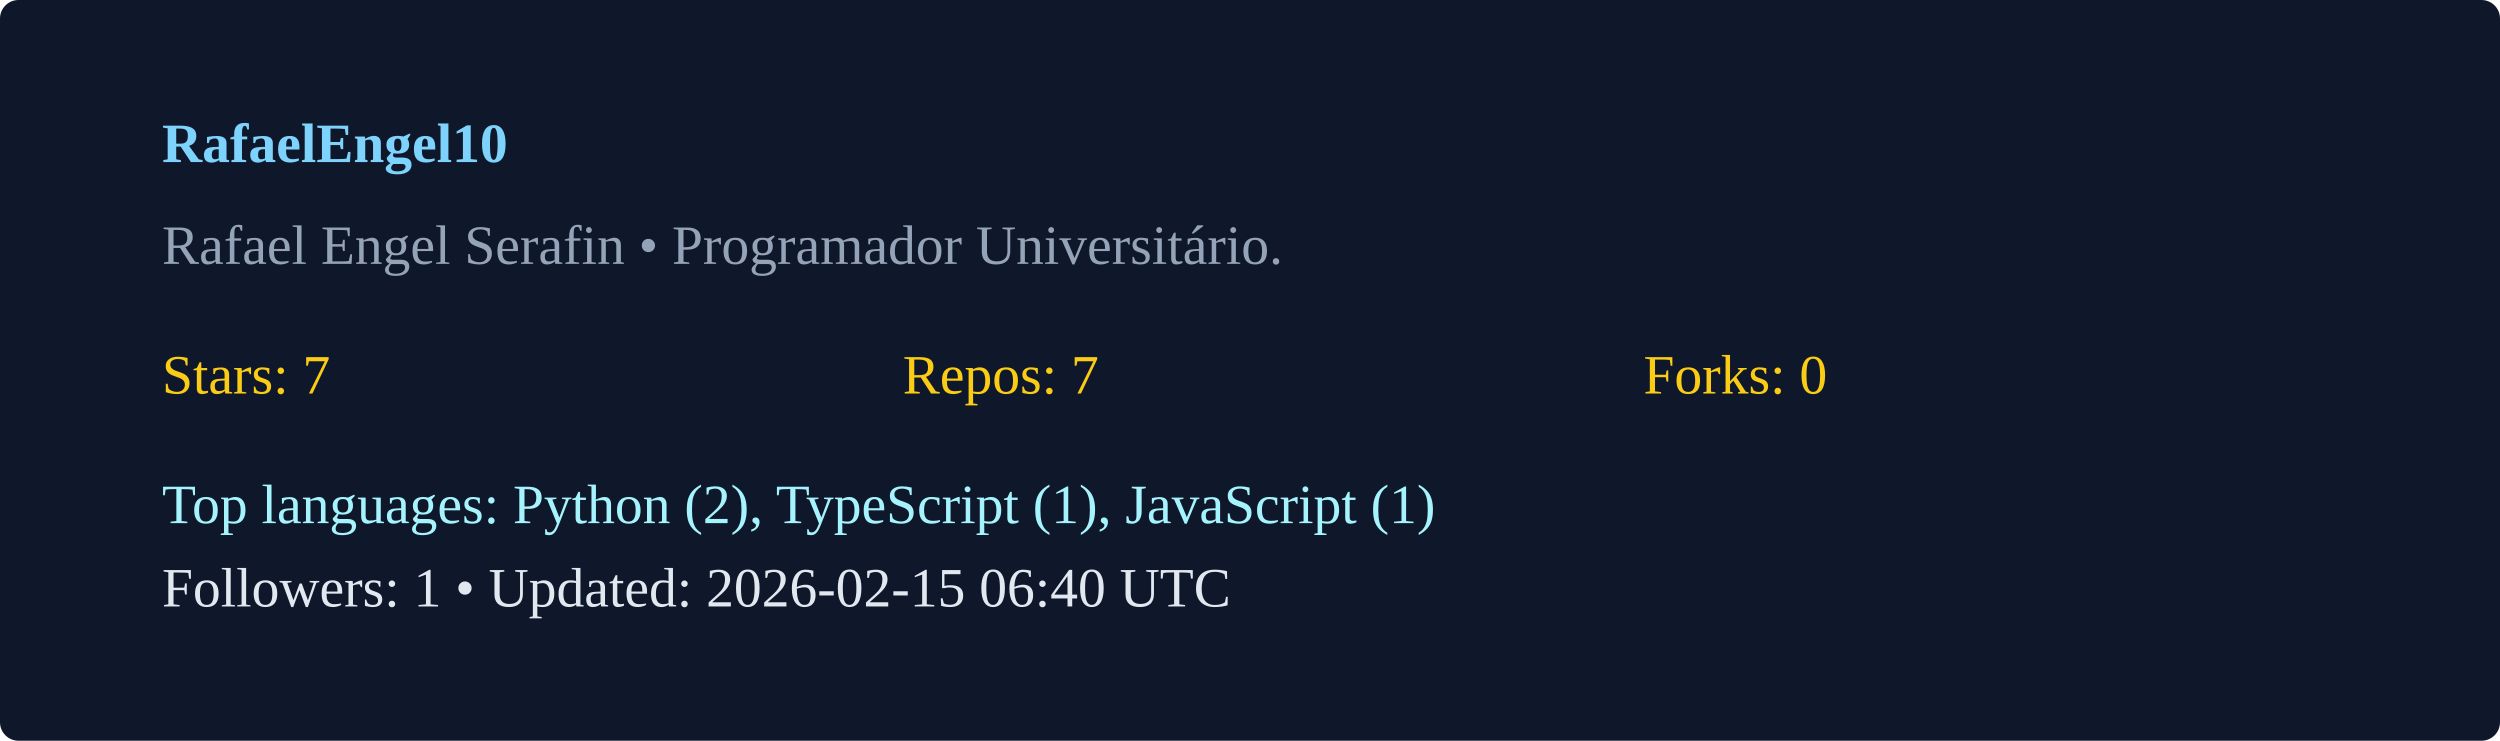
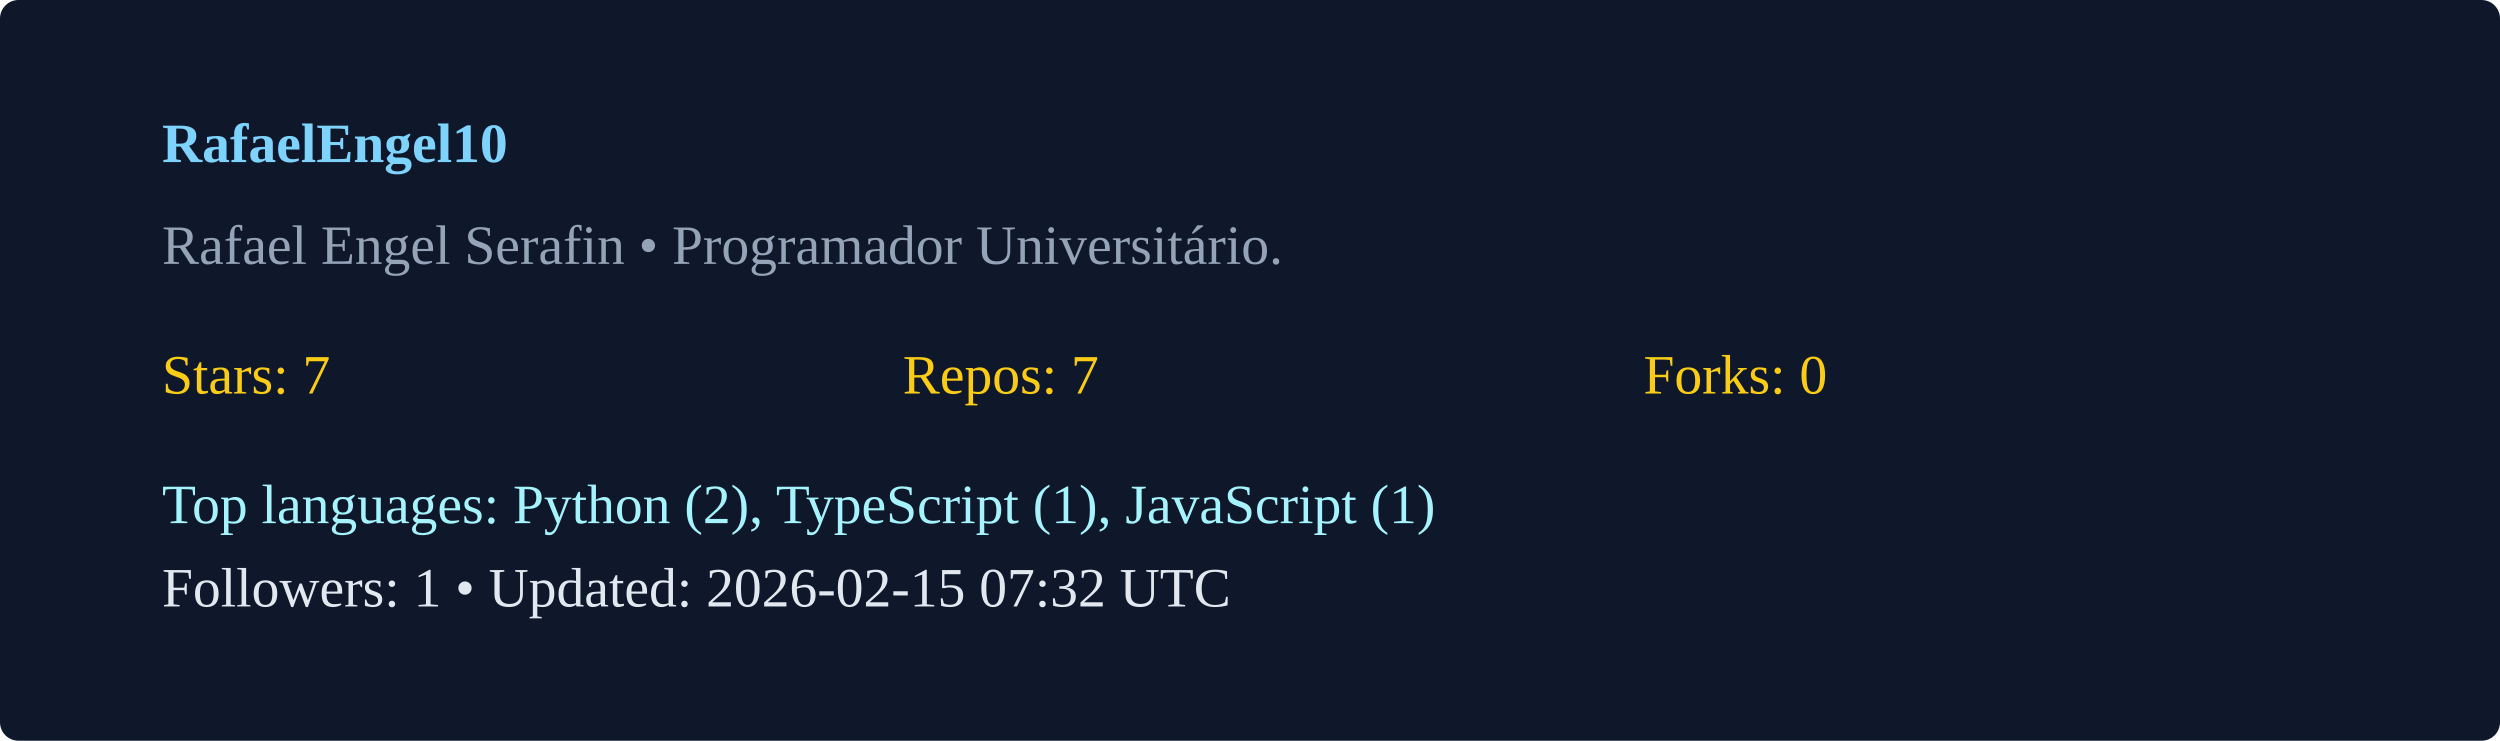
<svg xmlns="http://www.w3.org/2000/svg" width="540" height="160" viewBox="0 0 540 160">
  <rect width="100%" height="100%" rx="4" fill="#0f172a" />
  <g transform="translate(35,35)">
    <text x="0" y="0" fill="#7dd3fc" font-weight="600">RafaelEngel10</text>
    <text x="0" y="22" fill="#94a3b8">Rafael Engel Serafin  • Programador Universitário. </text>
    <g transform="translate(0,50)">
      <text x="0" y="0" fill="#facc15">Stars: 7</text>
      <text x="160" y="0" fill="#facc15">Repos: 7</text>
      <text x="320" y="0" fill="#facc15">Forks: 0</text>
      <text x="0" y="28" fill="#a5f3fc">Top languages: Python (2), TypeScript (1), JavaScript (1)</text>
-       <text x="0" y="46" fill="#e2e8f0">Followers: 1 • Updated: 2026-02-15 06:40 UTC</text>
+       <text x="0" y="46" fill="#e2e8f0">Followers: 1 • Updated: 2026-02-15 07:32 UTC</text>
    </g>
  </g>
</svg>
